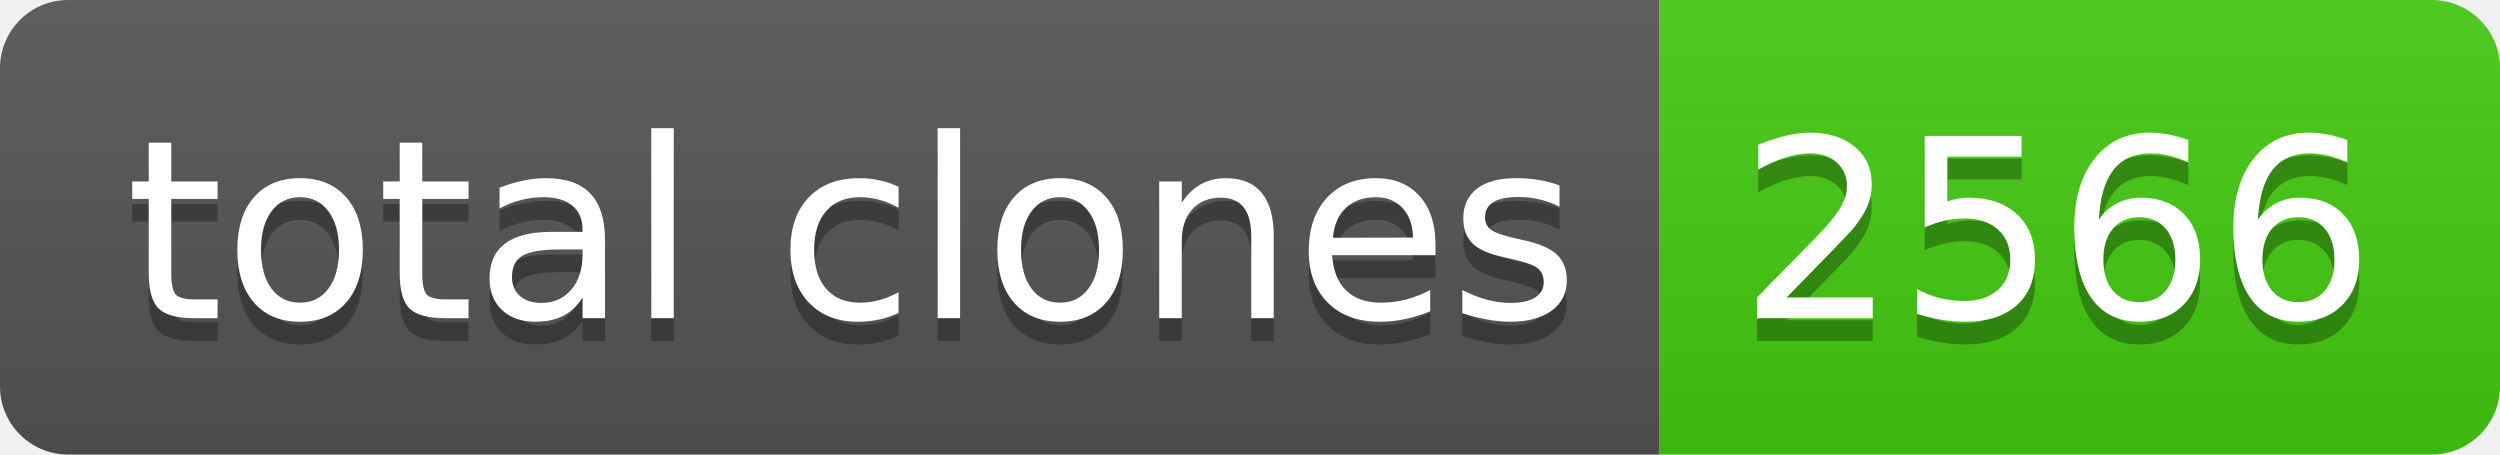
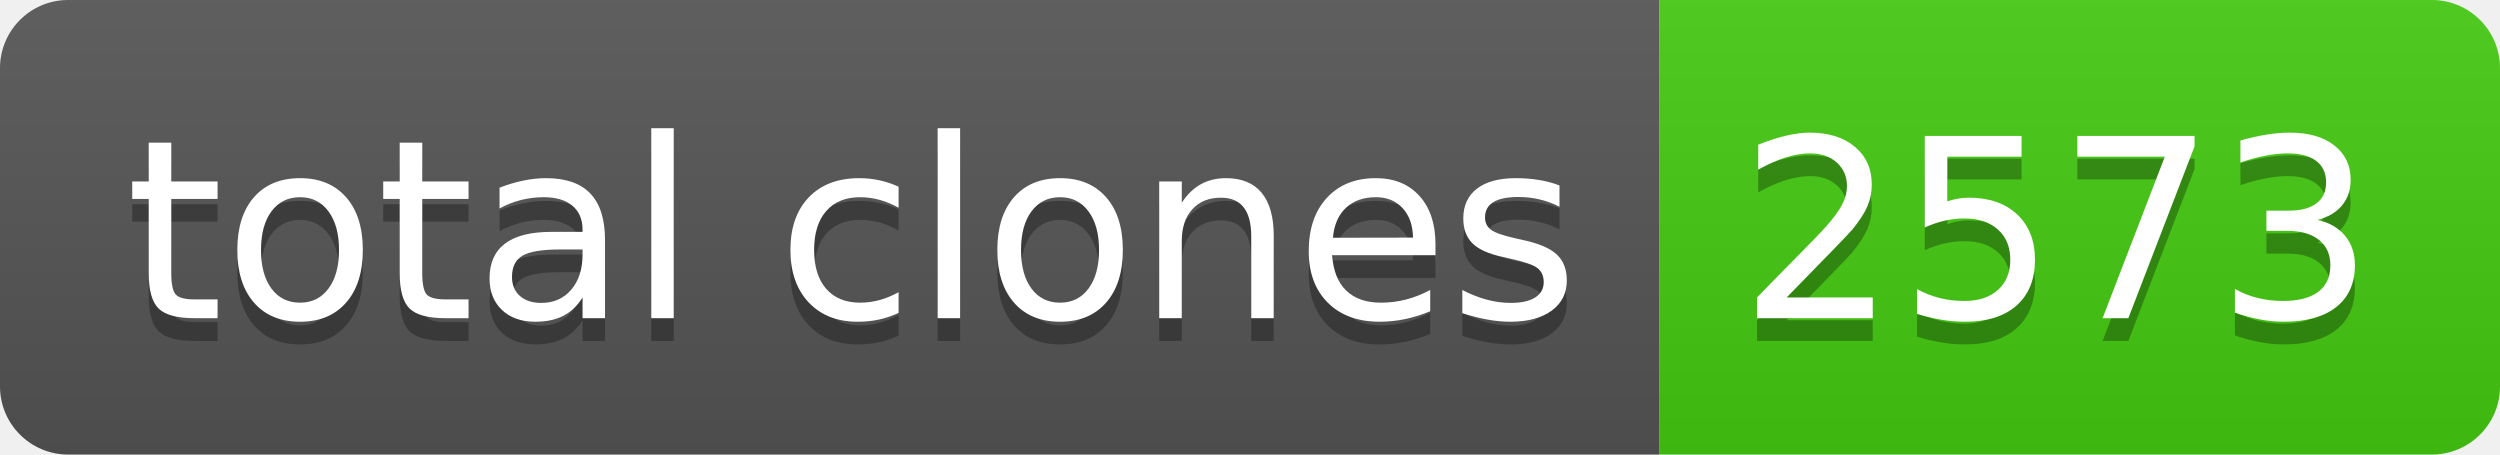
- <svg xmlns="http://www.w3.org/2000/svg" width="110" height="20" role="img" aria-label="total clones: 2566">
+ <svg xmlns="http://www.w3.org/2000/svg" width="110" height="20" role="img" aria-label="total clones: 2573">
  <linearGradient id="s" x2="0" y2="100%">
    <stop offset="0" stop-color="#bbb" stop-opacity=".1" />
    <stop offset="1" stop-opacity=".1" />
  </linearGradient>
  <clipPath id="r">
    <rect width="110" height="20" rx="3" fill="#fff" />
  </clipPath>
  <g clip-path="url(#r)">
    <rect width="73" height="20" fill="#555" />
    <rect x="73" width="37" height="20" fill="#4c1" />
    <rect width="110" height="20" fill="url(#s)" />
  </g>
  <g fill="#fff" text-anchor="middle" font-family="Verdana,Geneva,DejaVu Sans,sans-serif" text-rendering="geometricPrecision" font-size="110">
    <text aria-hidden="true" x="375" y="150" fill="#010101" fill-opacity=".3" transform="scale(.1)" textLength="630">total clones</text>
    <text x="375" y="140" transform="scale(.1)" fill="#fff" textLength="630">total clones</text>
-     <text aria-hidden="true" x="905" y="150" fill="#010101" fill-opacity=".3" transform="scale(.1)" textLength="270">2566</text>
-     <text x="905" y="140" transform="scale(.1)" fill="#fff" textLength="270">2566</text>
+     <text aria-hidden="true" x="905" y="150" fill="#010101" fill-opacity=".3" transform="scale(.1)" textLength="270">2573</text>
+     <text x="905" y="140" transform="scale(.1)" fill="#fff" textLength="270">2573</text>
  </g>
</svg>
